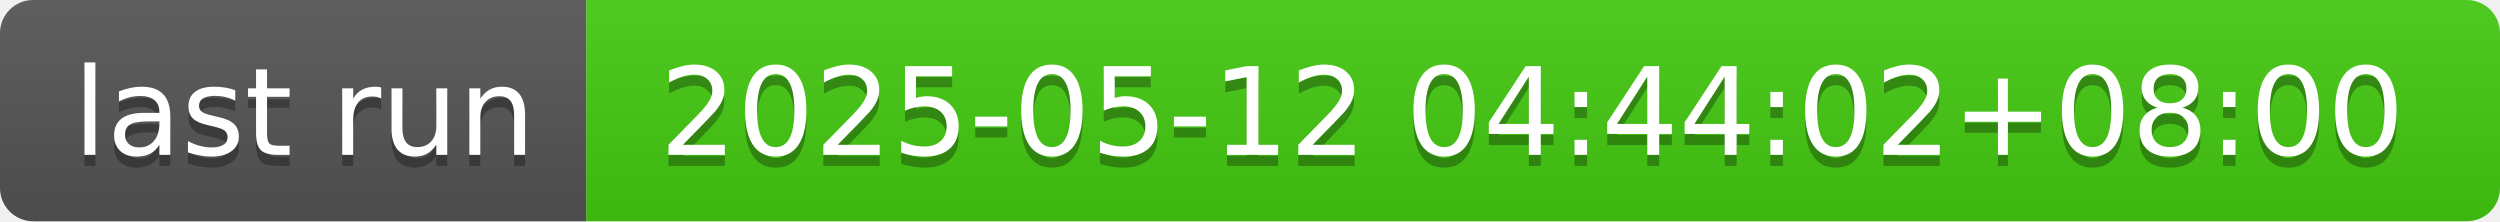
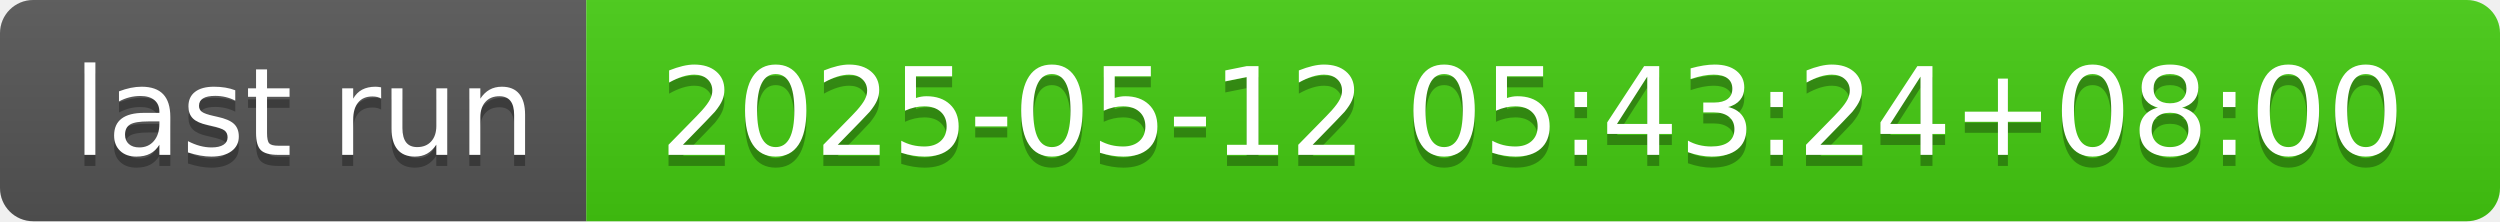
- <svg xmlns="http://www.w3.org/2000/svg" width="226" height="20" role="img" aria-label="last run: 2025-05-12 04:44:02+08:00">
+ <svg xmlns="http://www.w3.org/2000/svg" width="226" height="20" role="img" aria-label="last run: 2025-05-12 05:43:24+08:00">
  <linearGradient id="s" x2="0" y2="100%">
    <stop offset="0" stop-color="#bbb" stop-opacity=".1" />
    <stop offset="1" stop-opacity=".1" />
  </linearGradient>
  <clipPath id="r">
    <rect width="226" height="20" rx="3" fill="#fff" />
  </clipPath>
  <g clip-path="url(#r)">
    <rect width="53" height="20" fill="#555" />
    <rect x="53" width="173" height="20" fill="#4c1" />
    <rect width="226" height="20" fill="url(#s)" />
  </g>
  <g fill="#fff" text-anchor="middle" font-family="Verdana,Geneva,DejaVu Sans,sans-serif" text-rendering="geometricPrecision" font-size="110">
    <text aria-hidden="true" x="275" y="150" fill="#010101" fill-opacity=".3" transform="scale(.1)" textLength="430">last run</text>
    <text x="275" y="140" transform="scale(.1)" fill="#fff" textLength="430">last run</text>
-     <text aria-hidden="true" x="1385" y="150" fill="#010101" fill-opacity=".3" transform="scale(.1)" textLength="1630">2025-05-12 04:44:02+08:00</text>
-     <text x="1385" y="140" transform="scale(.1)" fill="#fff" textLength="1630">2025-05-12 04:44:02+08:00</text>
+     <text aria-hidden="true" x="1385" y="150" fill="#010101" fill-opacity=".3" transform="scale(.1)" textLength="1630">2025-05-12 05:43:24+08:00</text>
+     <text x="1385" y="140" transform="scale(.1)" fill="#fff" textLength="1630">2025-05-12 05:43:24+08:00</text>
  </g>
</svg>
